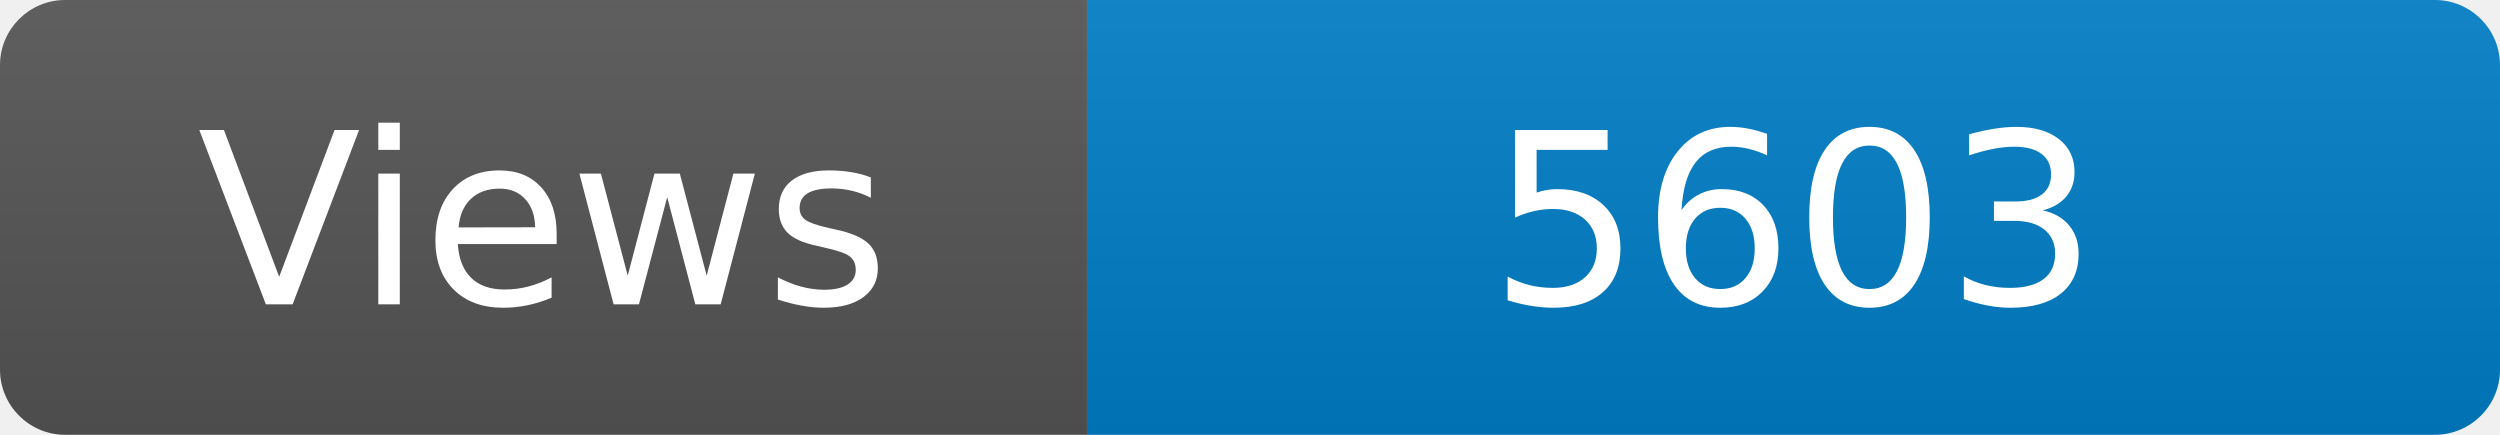
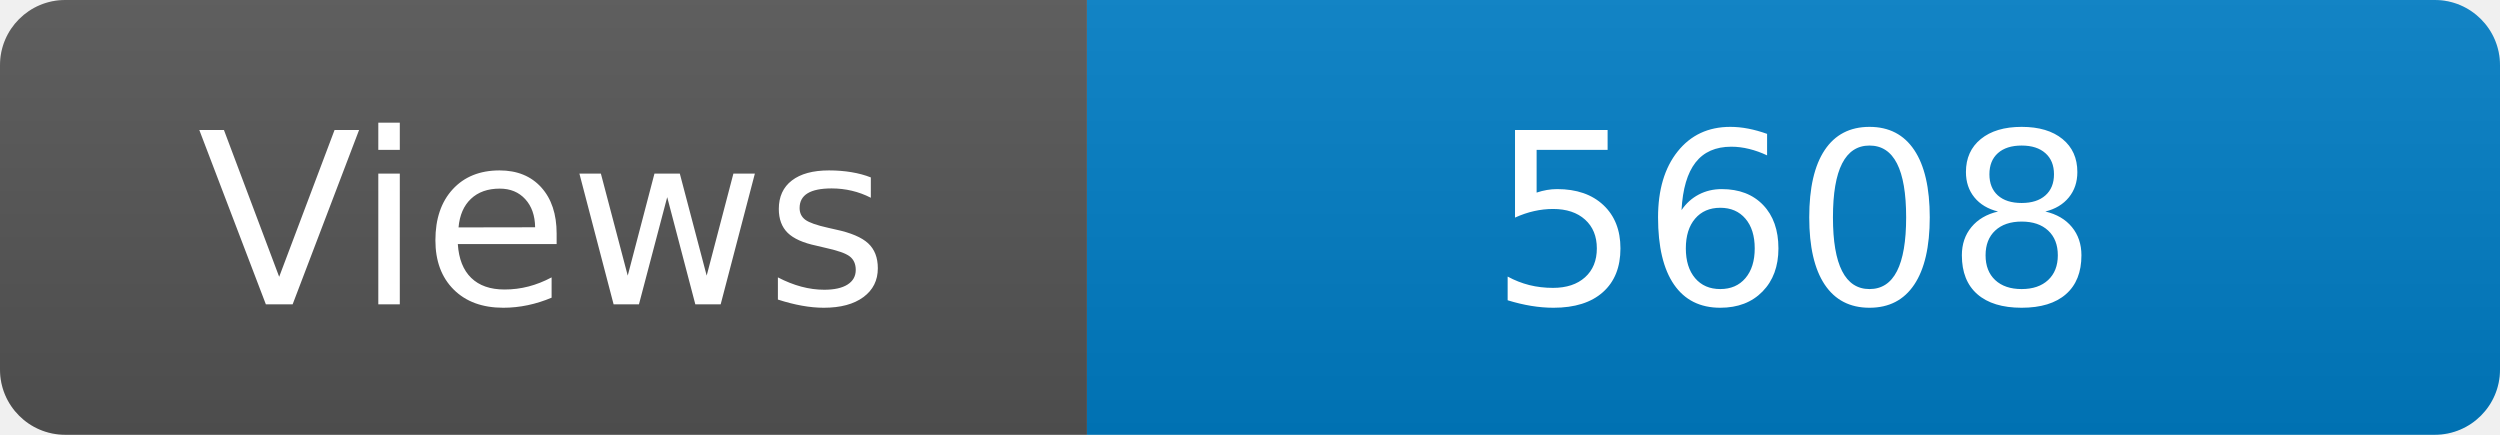
<svg xmlns="http://www.w3.org/2000/svg" width="115" height="20" role="img" aria-label="Maintained?: yes">
  <linearGradient id="s" x2="0" y2="100%">
    <stop offset="0" stop-color="#bbb" stop-opacity=".1" />
    <stop offset="1" stop-opacity=".1" />
  </linearGradient>
  <clipPath id="r">
    <rect width="115" height="20" rx="3" fill="#fff" />
  </clipPath>
  <g clip-path="url(#r)">
    <rect width="50" height="20" fill="#555" />
    <rect x="50" width="160" height="20" fill="#007ec6" />
    <rect width="115" height="20" fill="url(#s)" />
  </g>
  <g fill="#fff" text-anchor="middle" font-family="Verdana,Geneva,DejaVu Sans,sans-serif" font-size="110">
    <text x="250" y="140" transform="scale(.1)" fill="#fff">Views</text>
-     <text x="825" y="140" transform="scale(.1)" fill="#fff">5603</text>
+     <text x="825" y="140" transform="scale(.1)" fill="#fff">5608</text>
  </g>
</svg>
